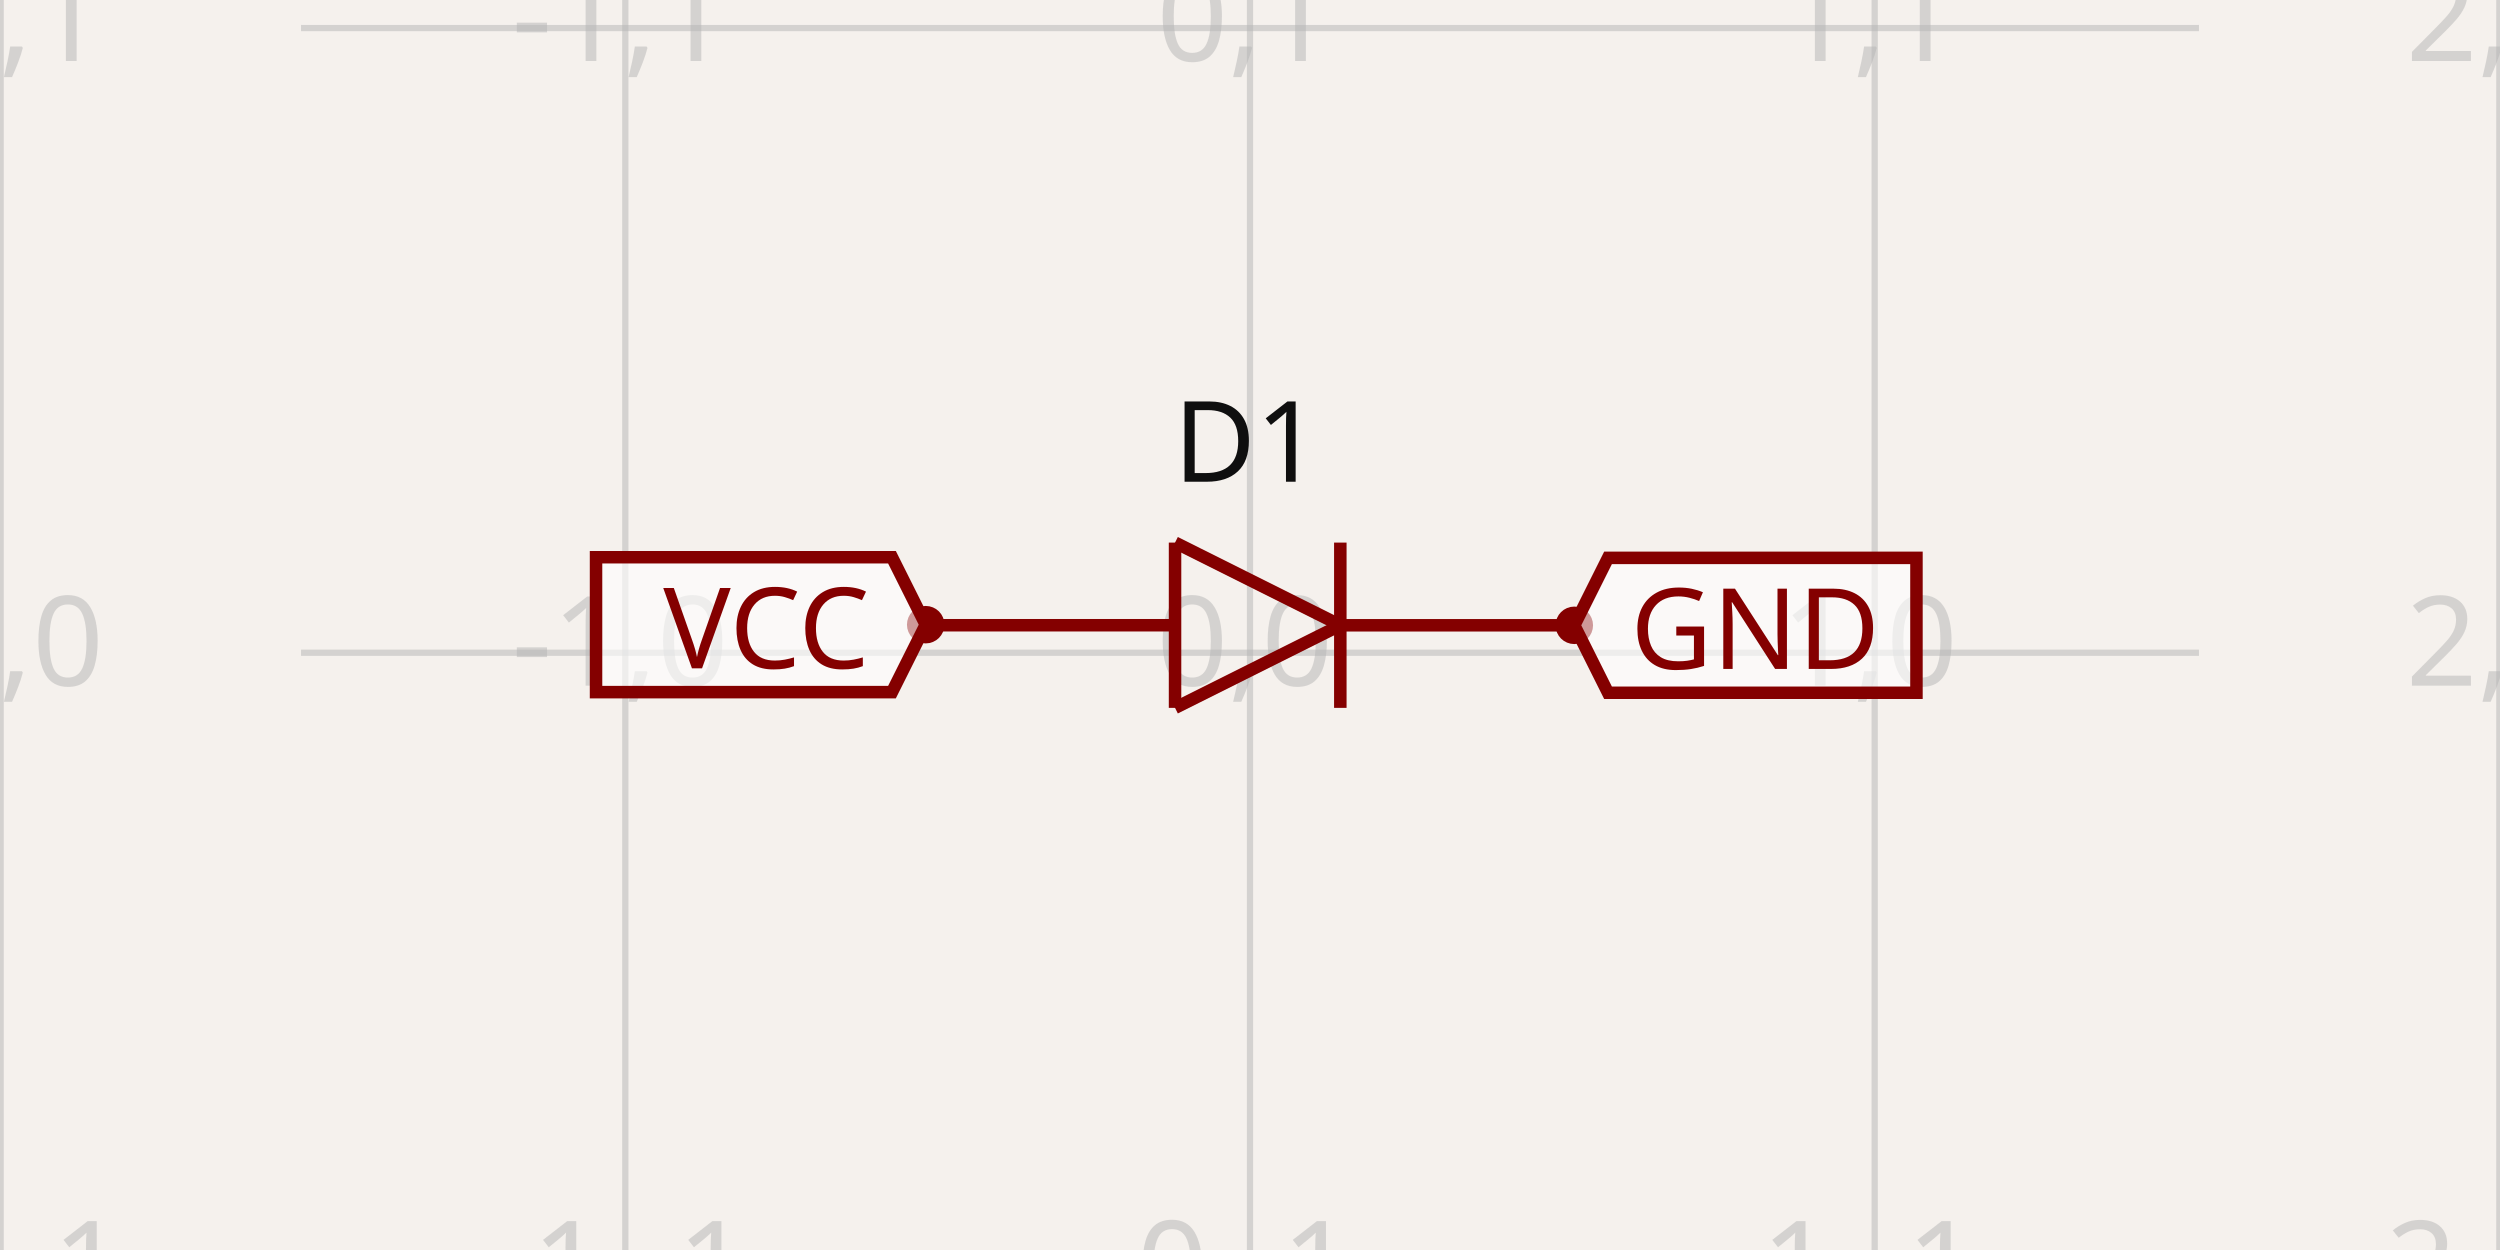
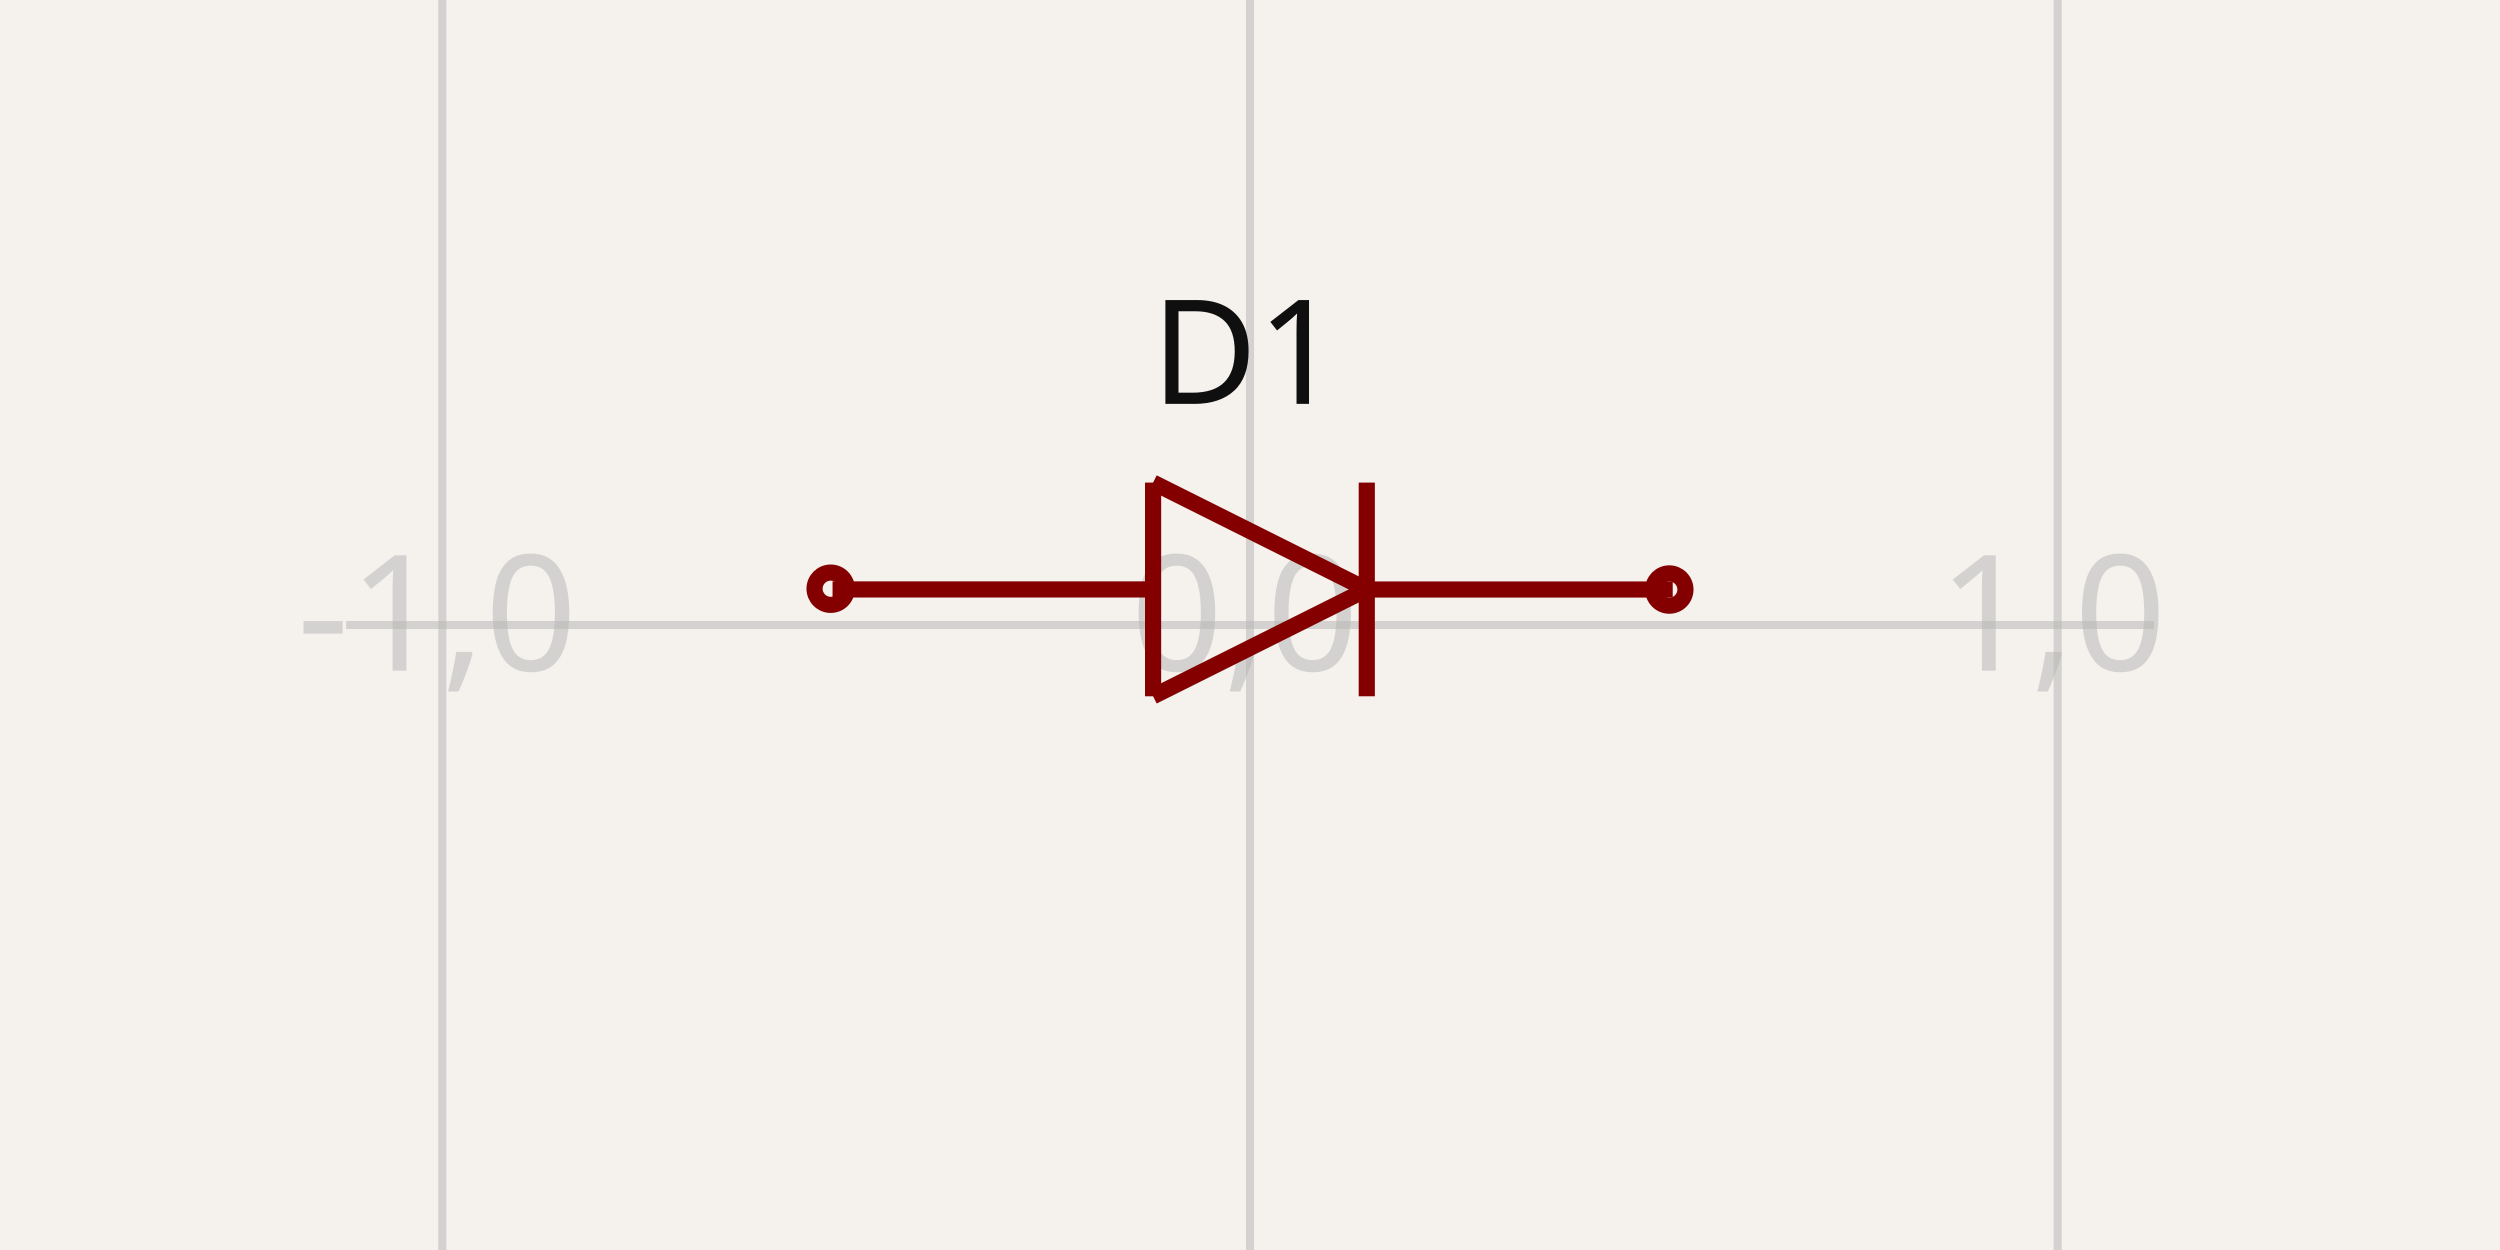
- <svg xmlns="http://www.w3.org/2000/svg" width="1200" height="600" style="background-color: rgb(245, 241, 237)" data-real-to-screen-transform="matrix(299.8463886951,0,0,-299.8463886951,600,313.3156983677)">
+ <svg xmlns="http://www.w3.org/2000/svg" width="1200" height="600" style="background-color: rgb(245, 241, 237)" data-real-to-screen-transform="matrix(387.6743840145,0,0,-387.6743840145,600,300)">
  <style>
              .boundary { fill: rgb(245, 241, 237); }
              .schematic-boundary { fill: none; stroke: #fff; }
              .component { fill: none; stroke: rgb(132, 0, 0); }
              .chip { fill: rgb(255, 255, 194); stroke: rgb(132, 0, 0); }
              .component-pin { fill: none; stroke: rgb(132, 0, 0); }
              .trace:hover {
                filter: invert(1);
              }
              .trace:hover .trace-crossing-outline {
                opacity: 0;
              }
              .text { font-family: sans-serif; fill: rgb(0, 150, 0); }
              .pin-number { fill: rgb(169, 0, 0); }
              .port-label { fill: rgb(0, 100, 100); }
              .component-name { fill: rgb(0, 100, 100); }
            </style>
  <rect class="boundary" x="0" y="0" width="1200" height="600" />
  <g class="grid">
-     <line x1="0.307" y1="600" x2="0.307" y2="-5.610445441561751e-11" stroke="rgb(181, 181, 181)" stroke-width="2.998" stroke-opacity="0.5" />
-     <line x1="300.154" y1="600" x2="300.154" y2="-5.610445441561751e-11" stroke="rgb(181, 181, 181)" stroke-width="2.998" stroke-opacity="0.5" />
-     <line x1="600" y1="600" x2="600" y2="-5.610445441561751e-11" stroke="rgb(181, 181, 181)" stroke-width="2.998" stroke-opacity="0.5" />
-     <line x1="899.846" y1="600" x2="899.846" y2="-5.610445441561751e-11" stroke="rgb(181, 181, 181)" stroke-width="2.998" stroke-opacity="0.5" />
-     <line x1="1199.693" y1="600" x2="1199.693" y2="-5.610445441561751e-11" stroke="rgb(181, 181, 181)" stroke-width="2.998" stroke-opacity="0.5" />
-     <line x1="144.489" y1="613.162" x2="1055.511" y2="613.162" stroke="rgb(181, 181, 181)" stroke-width="2.998" stroke-opacity="0.5" />
-     <line x1="144.489" y1="313.316" x2="1055.511" y2="313.316" stroke="rgb(181, 181, 181)" stroke-width="2.998" stroke-opacity="0.5" />
-     <line x1="144.489" y1="13.469" x2="1055.511" y2="13.469" stroke="rgb(181, 181, 181)" stroke-width="2.998" stroke-opacity="0.5" />
-     <line x1="144.489" y1="-286.377" x2="1055.511" y2="-286.377" stroke="rgb(181, 181, 181)" stroke-width="2.998" stroke-opacity="0.5" />
-     <text x="-2.193" y="608.162" fill="rgb(181, 181, 181)" font-size="59.969" fill-opacity="0.5" text-anchor="middle" dominant-baseline="middle" font-family="sans-serif">-2,-1</text>
-     <text x="-2.193" y="308.316" fill="rgb(181, 181, 181)" font-size="59.969" fill-opacity="0.5" text-anchor="middle" dominant-baseline="middle" font-family="sans-serif">-2,0</text>
-     <text x="-2.193" y="8.469" fill="rgb(181, 181, 181)" font-size="59.969" fill-opacity="0.5" text-anchor="middle" dominant-baseline="middle" font-family="sans-serif">-2,1</text>
-     <text x="-2.193" y="-291.377" fill="rgb(181, 181, 181)" font-size="59.969" fill-opacity="0.5" text-anchor="middle" dominant-baseline="middle" font-family="sans-serif">-2,2</text>
-     <text x="297.654" y="608.162" fill="rgb(181, 181, 181)" font-size="59.969" fill-opacity="0.5" text-anchor="middle" dominant-baseline="middle" font-family="sans-serif">-1,-1</text>
-     <text x="297.654" y="308.316" fill="rgb(181, 181, 181)" font-size="59.969" fill-opacity="0.5" text-anchor="middle" dominant-baseline="middle" font-family="sans-serif">-1,0</text>
-     <text x="297.654" y="8.469" fill="rgb(181, 181, 181)" font-size="59.969" fill-opacity="0.5" text-anchor="middle" dominant-baseline="middle" font-family="sans-serif">-1,1</text>
-     <text x="297.654" y="-291.377" fill="rgb(181, 181, 181)" font-size="59.969" fill-opacity="0.5" text-anchor="middle" dominant-baseline="middle" font-family="sans-serif">-1,2</text>
-     <text x="597.5" y="608.162" fill="rgb(181, 181, 181)" font-size="59.969" fill-opacity="0.5" text-anchor="middle" dominant-baseline="middle" font-family="sans-serif">0,-1</text>
-     <text x="597.5" y="308.316" fill="rgb(181, 181, 181)" font-size="59.969" fill-opacity="0.5" text-anchor="middle" dominant-baseline="middle" font-family="sans-serif">0,0</text>
-     <text x="597.5" y="8.469" fill="rgb(181, 181, 181)" font-size="59.969" fill-opacity="0.5" text-anchor="middle" dominant-baseline="middle" font-family="sans-serif">0,1</text>
-     <text x="597.5" y="-291.377" fill="rgb(181, 181, 181)" font-size="59.969" fill-opacity="0.5" text-anchor="middle" dominant-baseline="middle" font-family="sans-serif">0,2</text>
-     <text x="897.346" y="608.162" fill="rgb(181, 181, 181)" font-size="59.969" fill-opacity="0.5" text-anchor="middle" dominant-baseline="middle" font-family="sans-serif">1,-1</text>
-     <text x="897.346" y="308.316" fill="rgb(181, 181, 181)" font-size="59.969" fill-opacity="0.5" text-anchor="middle" dominant-baseline="middle" font-family="sans-serif">1,0</text>
-     <text x="897.346" y="8.469" fill="rgb(181, 181, 181)" font-size="59.969" fill-opacity="0.5" text-anchor="middle" dominant-baseline="middle" font-family="sans-serif">1,1</text>
-     <text x="897.346" y="-291.377" fill="rgb(181, 181, 181)" font-size="59.969" fill-opacity="0.5" text-anchor="middle" dominant-baseline="middle" font-family="sans-serif">1,2</text>
-     <text x="1197.193" y="608.162" fill="rgb(181, 181, 181)" font-size="59.969" fill-opacity="0.5" text-anchor="middle" dominant-baseline="middle" font-family="sans-serif">2,-1</text>
-     <text x="1197.193" y="308.316" fill="rgb(181, 181, 181)" font-size="59.969" fill-opacity="0.5" text-anchor="middle" dominant-baseline="middle" font-family="sans-serif">2,0</text>
-     <text x="1197.193" y="8.469" fill="rgb(181, 181, 181)" font-size="59.969" fill-opacity="0.5" text-anchor="middle" dominant-baseline="middle" font-family="sans-serif">2,1</text>
-     <text x="1197.193" y="-291.377" fill="rgb(181, 181, 181)" font-size="59.969" fill-opacity="0.5" text-anchor="middle" dominant-baseline="middle" font-family="sans-serif">2,2</text>
+     <line x1="-175.349" y1="600" x2="-175.349" y2="-1.5802470443304628e-11" stroke="rgb(181, 181, 181)" stroke-width="3.877" stroke-opacity="0.5" />
+     <line x1="212.326" y1="600" x2="212.326" y2="-1.5802470443304628e-11" stroke="rgb(181, 181, 181)" stroke-width="3.877" stroke-opacity="0.5" />
+     <line x1="600" y1="600" x2="600" y2="-1.5802470443304628e-11" stroke="rgb(181, 181, 181)" stroke-width="3.877" stroke-opacity="0.5" />
+     <line x1="987.674" y1="600" x2="987.674" y2="-1.5802470443304628e-11" stroke="rgb(181, 181, 181)" stroke-width="3.877" stroke-opacity="0.5" />
+     <line x1="1375.349" y1="600" x2="1375.349" y2="-1.5802470443304628e-11" stroke="rgb(181, 181, 181)" stroke-width="3.877" stroke-opacity="0.5" />
+     <line x1="166.135" y1="687.674" x2="1033.865" y2="687.674" stroke="rgb(181, 181, 181)" stroke-width="3.877" stroke-opacity="0.5" />
+     <line x1="166.135" y1="300" x2="1033.865" y2="300" stroke="rgb(181, 181, 181)" stroke-width="3.877" stroke-opacity="0.5" />
+     <line x1="166.135" y1="-87.674" x2="1033.865" y2="-87.674" stroke="rgb(181, 181, 181)" stroke-width="3.877" stroke-opacity="0.5" />
+     <text x="-177.849" y="682.674" fill="rgb(181, 181, 181)" font-size="77.535" fill-opacity="0.5" text-anchor="middle" dominant-baseline="middle" font-family="sans-serif">-2,-1</text>
+     <text x="-177.849" y="295" fill="rgb(181, 181, 181)" font-size="77.535" fill-opacity="0.5" text-anchor="middle" dominant-baseline="middle" font-family="sans-serif">-2,0</text>
+     <text x="-177.849" y="-92.674" fill="rgb(181, 181, 181)" font-size="77.535" fill-opacity="0.5" text-anchor="middle" dominant-baseline="middle" font-family="sans-serif">-2,1</text>
+     <text x="209.826" y="682.674" fill="rgb(181, 181, 181)" font-size="77.535" fill-opacity="0.5" text-anchor="middle" dominant-baseline="middle" font-family="sans-serif">-1,-1</text>
+     <text x="209.826" y="295" fill="rgb(181, 181, 181)" font-size="77.535" fill-opacity="0.5" text-anchor="middle" dominant-baseline="middle" font-family="sans-serif">-1,0</text>
+     <text x="209.826" y="-92.674" fill="rgb(181, 181, 181)" font-size="77.535" fill-opacity="0.5" text-anchor="middle" dominant-baseline="middle" font-family="sans-serif">-1,1</text>
+     <text x="597.5" y="682.674" fill="rgb(181, 181, 181)" font-size="77.535" fill-opacity="0.5" text-anchor="middle" dominant-baseline="middle" font-family="sans-serif">0,-1</text>
+     <text x="597.5" y="295" fill="rgb(181, 181, 181)" font-size="77.535" fill-opacity="0.5" text-anchor="middle" dominant-baseline="middle" font-family="sans-serif">0,0</text>
+     <text x="597.5" y="-92.674" fill="rgb(181, 181, 181)" font-size="77.535" fill-opacity="0.5" text-anchor="middle" dominant-baseline="middle" font-family="sans-serif">0,1</text>
+     <text x="985.174" y="682.674" fill="rgb(181, 181, 181)" font-size="77.535" fill-opacity="0.5" text-anchor="middle" dominant-baseline="middle" font-family="sans-serif">1,-1</text>
+     <text x="985.174" y="295" fill="rgb(181, 181, 181)" font-size="77.535" fill-opacity="0.5" text-anchor="middle" dominant-baseline="middle" font-family="sans-serif">1,0</text>
+     <text x="985.174" y="-92.674" fill="rgb(181, 181, 181)" font-size="77.535" fill-opacity="0.5" text-anchor="middle" dominant-baseline="middle" font-family="sans-serif">1,1</text>
+     <text x="1372.849" y="682.674" fill="rgb(181, 181, 181)" font-size="77.535" fill-opacity="0.5" text-anchor="middle" dominant-baseline="middle" font-family="sans-serif">2,-1</text>
+     <text x="1372.849" y="295" fill="rgb(181, 181, 181)" font-size="77.535" fill-opacity="0.5" text-anchor="middle" dominant-baseline="middle" font-family="sans-serif">2,0</text>
+     <text x="1372.849" y="-92.674" fill="rgb(181, 181, 181)" font-size="77.535" fill-opacity="0.5" text-anchor="middle" dominant-baseline="middle" font-family="sans-serif">2,1</text>
  </g>
  <g data-circuit-json-type="schematic_component" data-schematic-component-id="schematic_component_0">
-     <rect class="component-overlay" x="445.019" y="260.444" width="311.915" height="79.334" fill="transparent" />
-     <path d="M 643.354 300.112 L 564.02 339.779" stroke="rgb(132, 0, 0)" fill="none" stroke-width="5.997px" />
-     <path d="M 564.02 260.444 L 643.354 300.112" stroke="rgb(132, 0, 0)" fill="none" stroke-width="5.997px" />
-     <path d="M 564.02 339.779 L 564.02 260.444" stroke="rgb(132, 0, 0)" fill="none" stroke-width="5.997px" />
-     <path d="M 643.354 260.444 L 643.354 339.779" stroke="rgb(132, 0, 0)" fill="none" stroke-width="5.997px" />
-     <path d="M 563.359 300.112 L 445.019 300.112" stroke="rgb(132, 0, 0)" fill="none" stroke-width="5.997px" />
-     <path d="M 756.934 300.137 L 644.878 300.137" stroke="rgb(132, 0, 0)" fill="none" stroke-width="5.997px" />
-     <text x="598.493" y="231.231" fill="rgb(15, 15, 15)" font-family="sans-serif" text-anchor="middle" dominant-baseline="auto" font-size="53.972px">D1</text>
-     <text x="599.966" y="395.401" fill="rgb(15, 15, 15)" font-family="sans-serif" text-anchor="middle" dominant-baseline="hanging" font-size="53.972px" />
-     <circle cx="444.336" cy="299.846" r="5.997px" stroke-width="5.997px" fill="none" stroke="rgb(132, 0, 0)" />
-     <circle cx="755.664" cy="300.154" r="5.997px" stroke-width="5.997px" fill="none" stroke="rgb(132, 0, 0)" />
+     <rect class="component-overlay" x="399.623" y="231.642" width="403.278" height="102.572" fill="transparent" />
+     <path d="M 656.053 282.928 L 553.481 334.214" stroke="rgb(132, 0, 0)" fill="none" stroke-width="7.753px" />
+     <path d="M 553.481 231.642 L 656.053 282.928" stroke="rgb(132, 0, 0)" fill="none" stroke-width="7.753px" />
+     <path d="M 553.481 334.214 L 553.481 231.642" stroke="rgb(132, 0, 0)" fill="none" stroke-width="7.753px" />
+     <path d="M 656.053 231.642 L 656.053 334.214" stroke="rgb(132, 0, 0)" fill="none" stroke-width="7.753px" />
+     <path d="M 552.627 282.928 L 399.623 282.928" stroke="rgb(132, 0, 0)" fill="none" stroke-width="7.753px" />
+     <path d="M 802.901 282.961 L 658.024 282.961" stroke="rgb(132, 0, 0)" fill="none" stroke-width="7.753px" />
+     <text x="598.052" y="193.864" fill="rgb(15, 15, 15)" font-family="sans-serif" text-anchor="middle" dominant-baseline="auto" font-size="69.781px">D1</text>
+     <text x="599.957" y="406.136" fill="rgb(15, 15, 15)" font-family="sans-serif" text-anchor="middle" dominant-baseline="hanging" font-size="69.781px" />
+     <circle cx="398.74" cy="282.585" r="7.753px" stroke-width="7.753px" fill="none" stroke="rgb(132, 0, 0)" />
+     <circle cx="801.26" cy="282.983" r="7.753px" stroke-width="7.753px" fill="none" stroke="rgb(132, 0, 0)" />
  </g>
-   <path class="net-label" d="     M 444.336,299.846     L 428.144,332.23     L 286.097,332.23     L 286.097,267.463     L 428.144,267.463     Z   " fill="#FFFFFF99" stroke="rgb(132, 0, 0)" stroke-width="5.997px" />
-   <text class="net-label-text" x="417.349" y="299.846" fill="rgb(132, 0, 0)" text-anchor="end" dominant-baseline="central" font-family="sans-serif" font-variant-numeric="tabular-nums" font-size="53.972px" transform="">VCC</text>
-   <path class="net-label" d="     M 755.664,300.154     L 771.856,267.77     L 919.9,267.77     L 919.9,332.537     L 771.856,332.537     Z   " fill="#FFFFFF99" stroke="rgb(132, 0, 0)" stroke-width="5.997px" />
-   <text class="net-label-text" x="782.651" y="300.154" fill="rgb(132, 0, 0)" text-anchor="start" dominant-baseline="central" font-family="sans-serif" font-variant-numeric="tabular-nums" font-size="53.972px" transform="">GND</text>
</svg>
